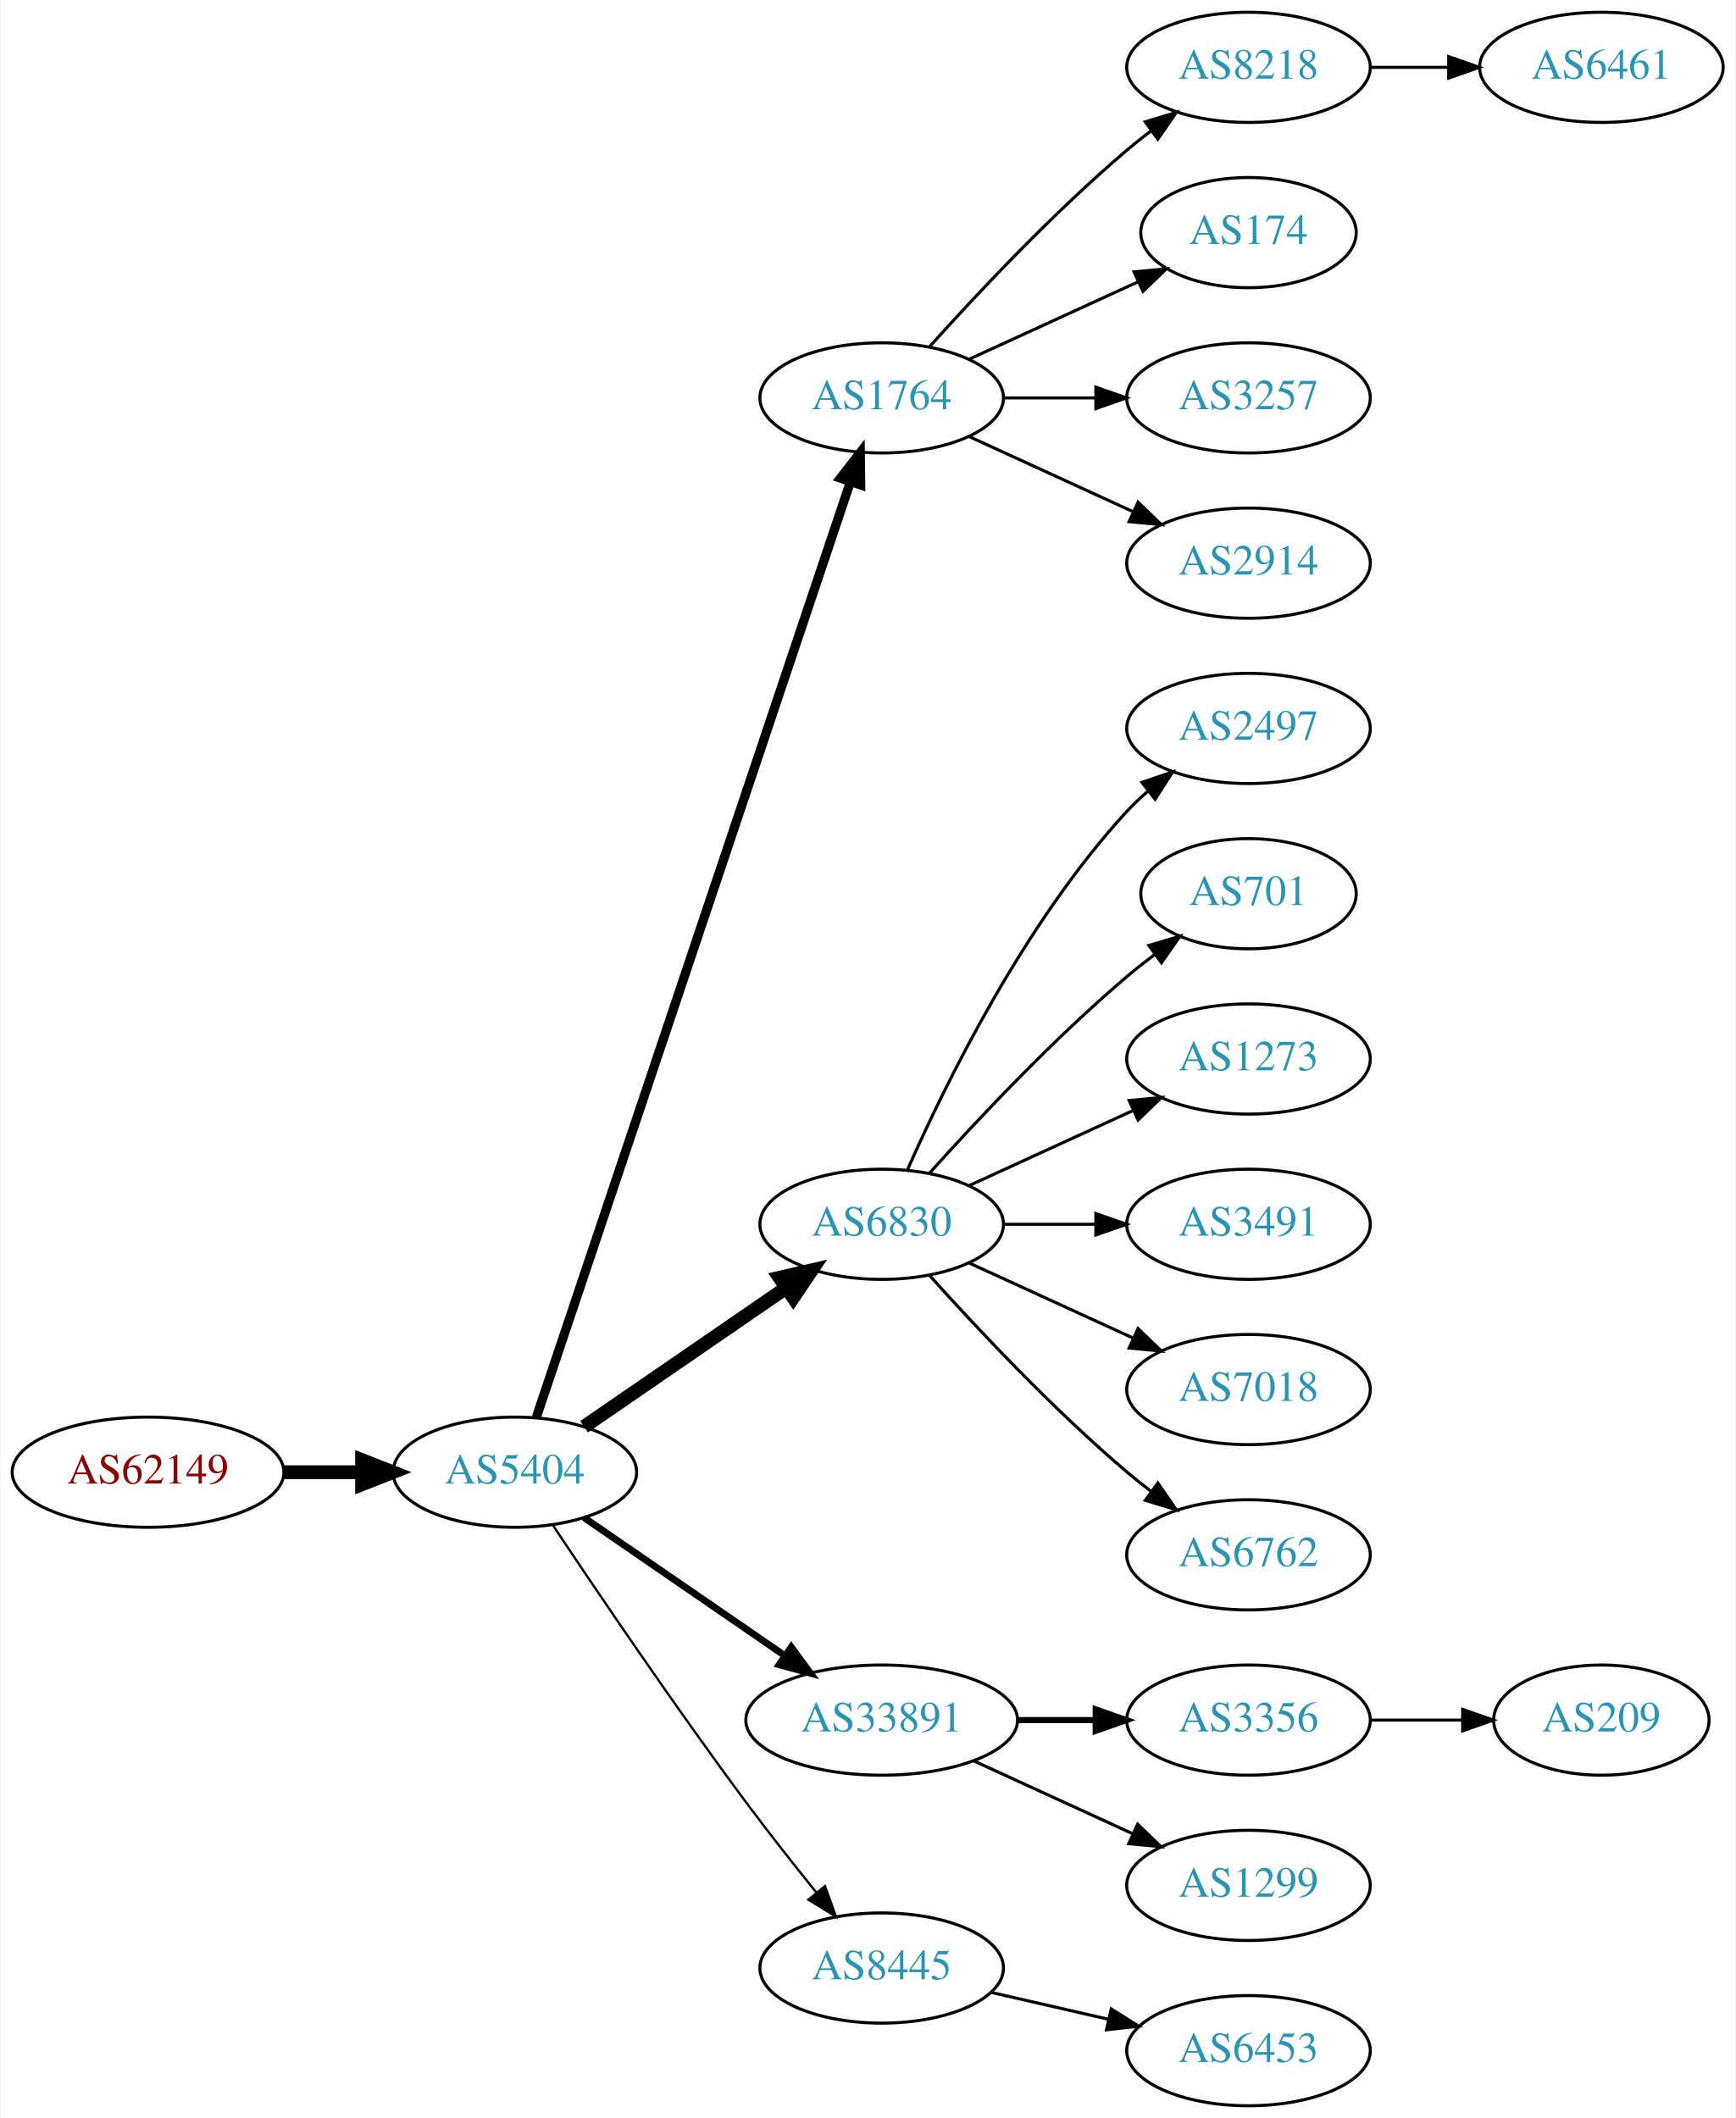
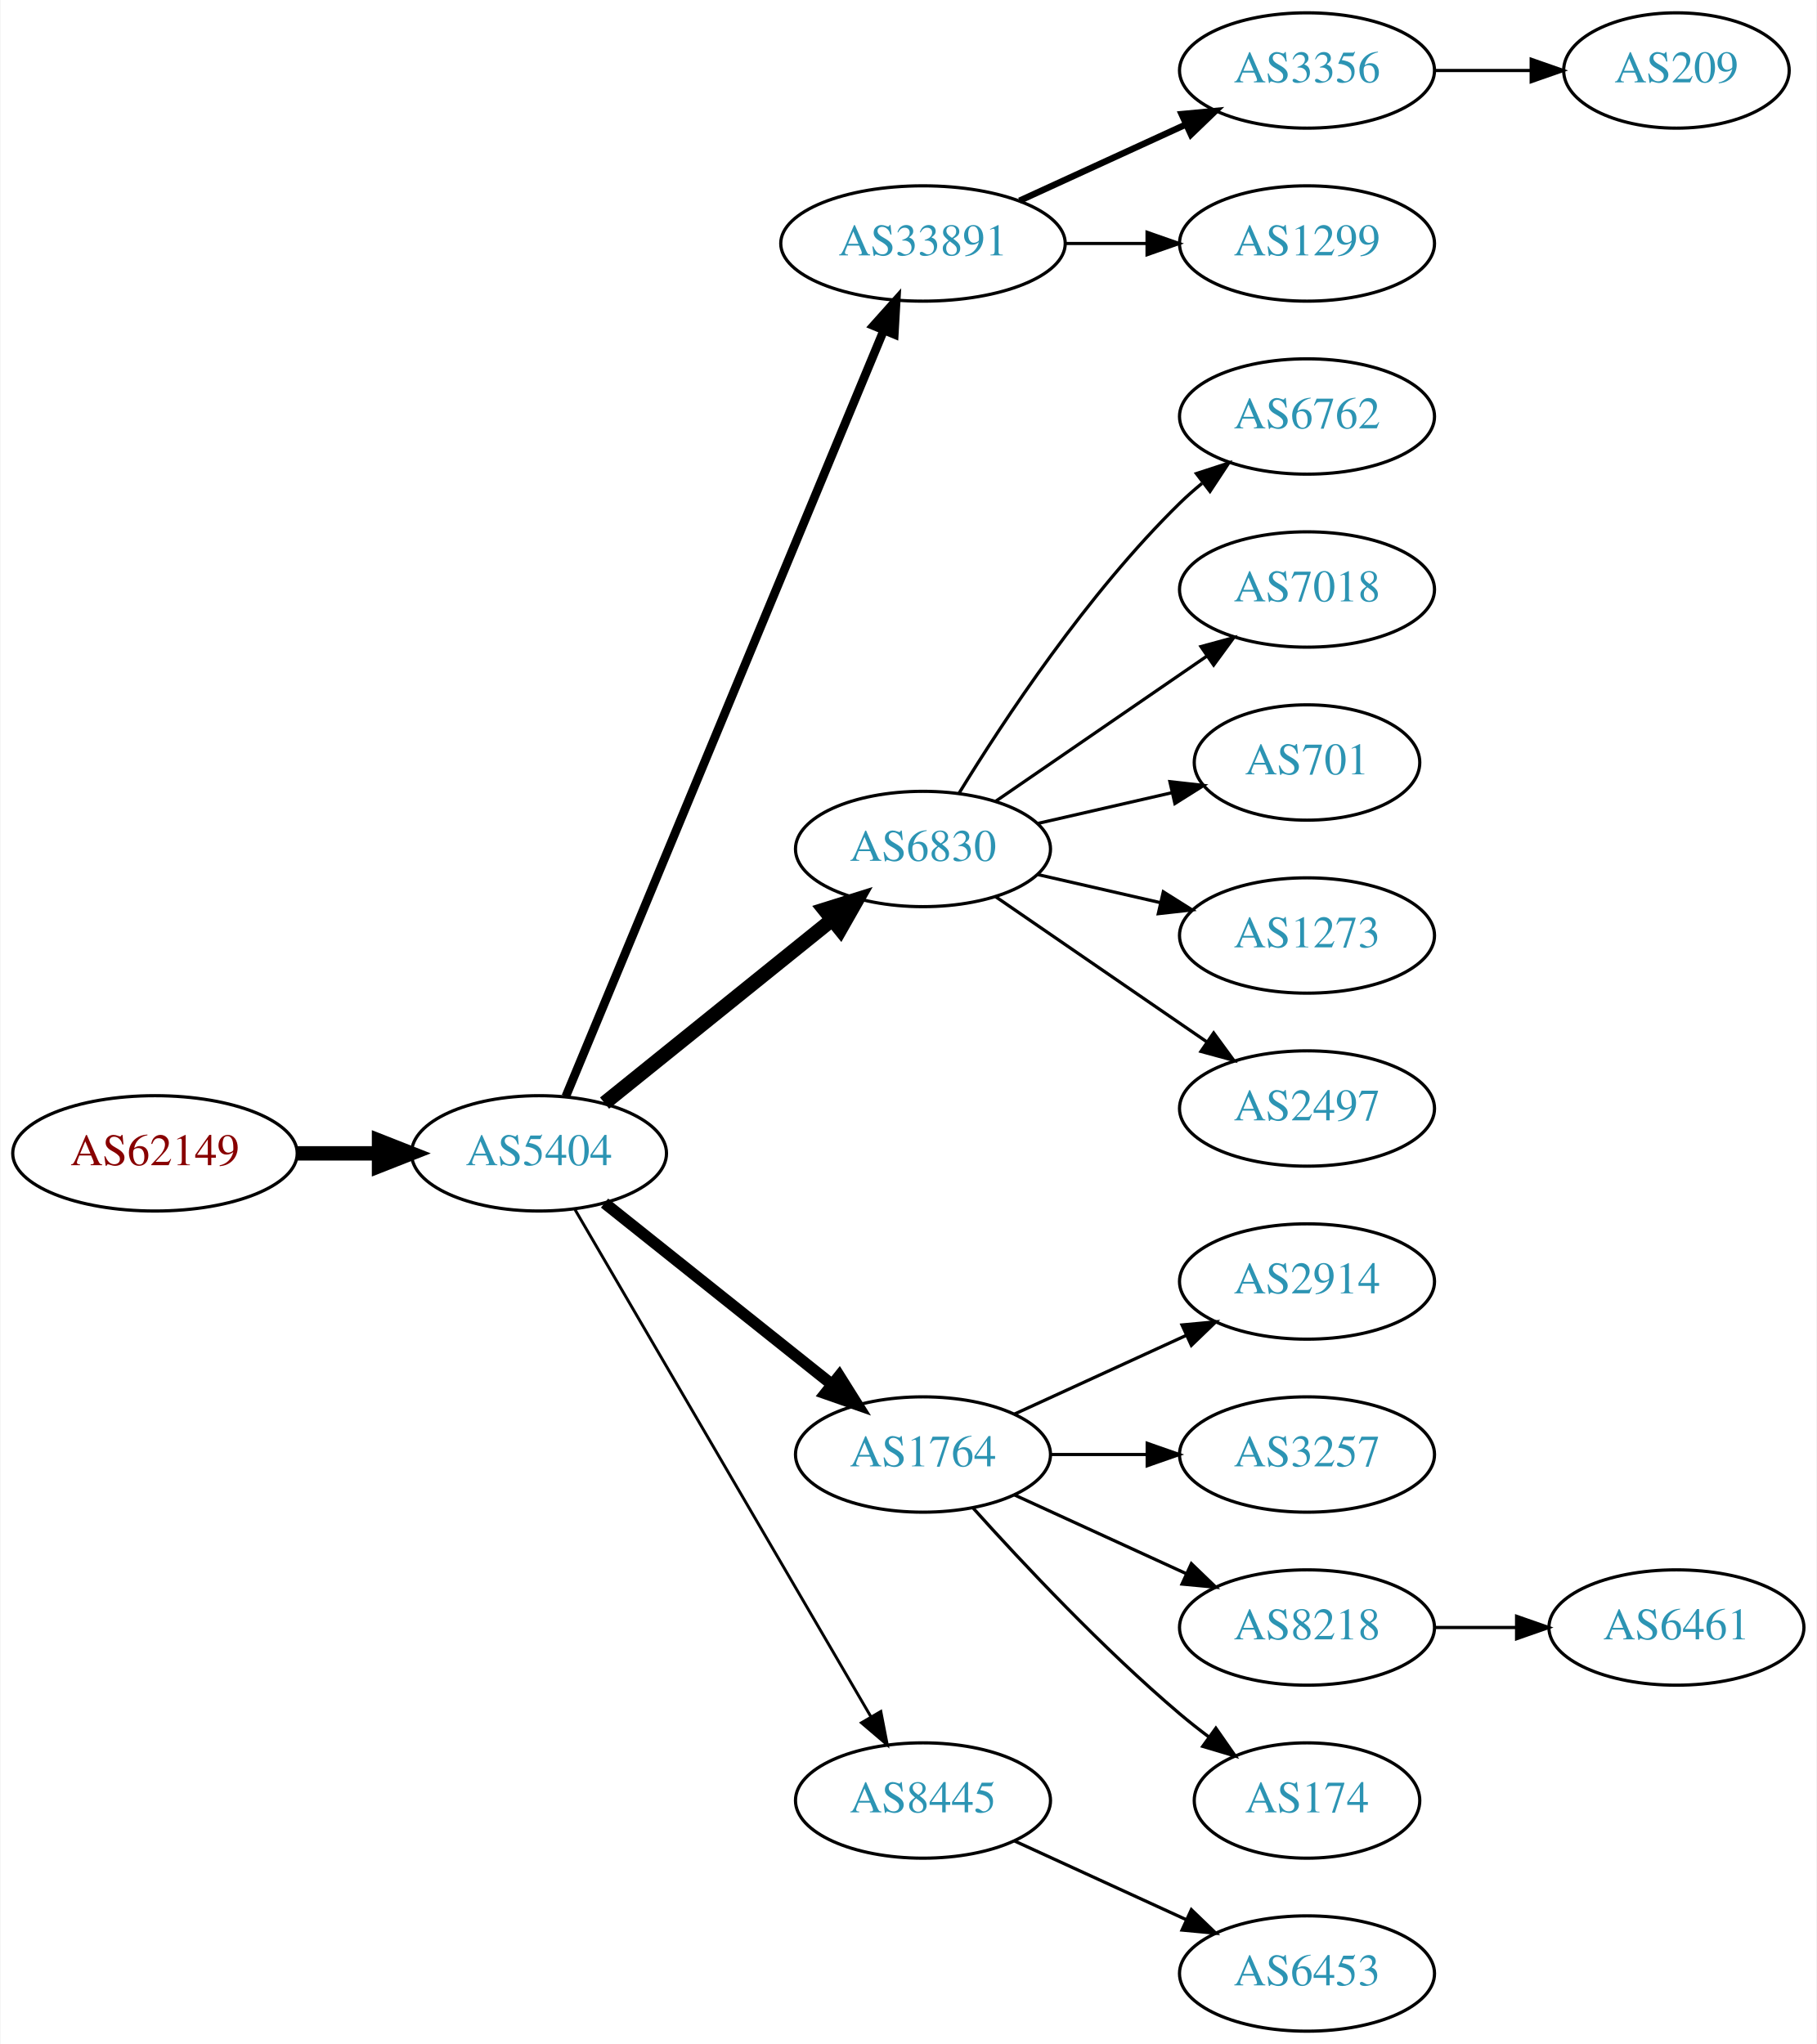
- <svg xmlns="http://www.w3.org/2000/svg" xmlns:xlink="http://www.w3.org/1999/xlink" width="567pt" height="692pt" viewBox="0.00 0.00 566.66 692.00">
-   <g id="graph0" class="graph" transform="scale(1 1) rotate(0) translate(4 688)">
-     <polygon fill="white" stroke="none" points="-4,4 -4,-688 562.663,-688 562.663,4 -4,4" />
+ <svg xmlns="http://www.w3.org/2000/svg" xmlns:xlink="http://www.w3.org/1999/xlink" width="567pt" height="638pt" viewBox="0.00 0.00 566.66 638.00">
+   <g id="graph0" class="graph" transform="scale(1 1) rotate(0) translate(4 634)">
+     <polygon fill="white" stroke="none" points="-4,4 -4,-634 562.663,-634 562.663,4 -4,4" />
    <g id="node1" class="node">
      <g id="a_node1">
        <a xlink:href="/asn/62149" xlink:title="AS62149 ~ Verein Kabel-TV Gerlos [AT]">
-           <ellipse fill="#ffffff" stroke="black" cx="44.196" cy="-207" rx="44.393" ry="18" />
-           <text text-anchor="middle" x="44.196" y="-203.3" font-family="Times,serif" font-size="14.00" fill="#880000">AS62149</text>
+           <ellipse fill="#ffffff" stroke="black" cx="44.196" cy="-274" rx="44.393" ry="18" />
+           <text text-anchor="middle" x="44.196" y="-270.3" font-family="Times,serif" font-size="14.00" fill="#880000">AS62149</text>
        </a>
      </g>
    </g>
    <g id="node2" class="node">
      <g id="a_node2">
        <a xlink:href="/asn/5404" xlink:title="AS5404 ~ ASN conova communications GmbH [AT]">
-           <ellipse fill="#ffffff" stroke="black" cx="164.039" cy="-207" rx="39.794" ry="18" />
-           <text text-anchor="middle" x="164.039" y="-203.3" font-family="Times,serif" font-size="14.00" fill="#2c94b3">AS5404</text>
+           <ellipse fill="#ffffff" stroke="black" cx="164.039" cy="-274" rx="39.794" ry="18" />
+           <text text-anchor="middle" x="164.039" y="-270.3" font-family="Times,serif" font-size="14.00" fill="#2c94b3">AS5404</text>
        </a>
      </g>
    </g>
    <g id="edge1" class="edge">
-       <path fill="none" stroke="black" stroke-width="4.5" d="M88.407,-207C96.72,-207 105.482,-207 113.965,-207" />
-       <polygon fill="black" stroke="black" stroke-width="4.5" points="114.123,-210.938 124.123,-207 114.123,-203.063 114.123,-210.938" />
+       <path fill="none" stroke="black" stroke-width="4.5" d="M88.407,-274C96.72,-274 105.482,-274 113.965,-274" />
+       <polygon fill="black" stroke="black" stroke-width="4.5" points="114.123,-277.938 124.123,-274 114.123,-270.063 114.123,-277.938" />
    </g>
    <g id="node3" class="node">
      <g id="a_node3">
-         <a xlink:href="/asn/1764" xlink:title="AS1764 ~ NEXTLAYER-AS [AT]">
-           <ellipse fill="#ffffff" stroke="black" cx="283.881" cy="-558" rx="39.794" ry="18" />
-           <text text-anchor="middle" x="283.881" y="-554.3" font-family="Times,serif" font-size="14.00" fill="#2c94b3">AS1764</text>
+         <a xlink:href="/asn/33891" xlink:title="AS33891 ~ CORE-BACKBONE GMBH GLOBAL NETWORK [DE]">
+           <ellipse fill="#ffffff" stroke="black" cx="283.881" cy="-558" rx="44.393" ry="18" />
+           <text text-anchor="middle" x="283.881" y="-554.3" font-family="Times,serif" font-size="14.00" fill="#2c94b3">AS33891</text>
        </a>
      </g>
    </g>
    <g id="edge2" class="edge">
-       <path fill="none" stroke="black" stroke-width="3" d="M171.044,-224.889C190.272,-282.16 250.409,-461.279 273.616,-530.403" />
-       <polygon fill="black" stroke="black" stroke-width="3" points="270.387,-531.781 276.887,-540.147 277.023,-529.553 270.387,-531.781" />
+       <path fill="none" stroke="black" stroke-width="2.7" d="M172.41,-291.765C192.374,-339.879 247.595,-472.96 271.55,-530.692" />
+       <polygon fill="black" stroke="black" stroke-width="2.7" points="268.447,-532.346 275.512,-540.241 274.913,-529.663 268.447,-532.346" />
    </g>
    <g id="node4" class="node">
      <g id="a_node4">
        <a xlink:href="/asn/6830" xlink:title="AS6830 ~ LGI-UPC [AT]">
-           <ellipse fill="#ffffff" stroke="black" cx="283.881" cy="-288" rx="39.794" ry="18" />
-           <text text-anchor="middle" x="283.881" y="-284.3" font-family="Times,serif" font-size="14.00" fill="#2c94b3">AS6830</text>
+           <ellipse fill="#ffffff" stroke="black" cx="283.881" cy="-369" rx="39.794" ry="18" />
+           <text text-anchor="middle" x="283.881" y="-365.3" font-family="Times,serif" font-size="14.00" fill="#2c94b3">AS6830</text>
        </a>
      </g>
    </g>
    <g id="edge3" class="edge">
-       <path fill="none" stroke="black" stroke-width="4.5" d="M186.653,-221.857C205.141,-234.565 231.955,-252.995 252.585,-267.175" />
-       <polygon fill="black" stroke="black" stroke-width="4.5" points="250.534,-270.544 261.005,-272.963 254.994,-264.054 250.534,-270.544" />
+       <path fill="none" stroke="black" stroke-width="4.5" d="M184.498,-289.687C203.859,-305.295 233.74,-329.385 255.493,-346.921" />
+       <polygon fill="black" stroke="black" stroke-width="4.5" points="253.136,-350.079 263.393,-353.289 258.079,-343.948 253.136,-350.079" />
    </g>
    <g id="node5" class="node">
      <g id="a_node5">
-         <a xlink:href="/asn/33891" xlink:title="AS33891 ~ CORE-BACKBONE GMBH GLOBAL NETWORK [DE]">
-           <ellipse fill="#ffffff" stroke="black" cx="283.881" cy="-126" rx="44.393" ry="18" />
-           <text text-anchor="middle" x="283.881" y="-122.3" font-family="Times,serif" font-size="14.00" fill="#2c94b3">AS33891</text>
+         <a xlink:href="/asn/1764" xlink:title="AS1764 ~ NEXTLAYER-AS [AT]">
+           <ellipse fill="#ffffff" stroke="black" cx="283.881" cy="-180" rx="39.794" ry="18" />
+           <text text-anchor="middle" x="283.881" y="-176.3" font-family="Times,serif" font-size="14.00" fill="#2c94b3">AS1764</text>
        </a>
      </g>
    </g>
    <g id="edge4" class="edge">
-       <path fill="none" stroke="black" stroke-width="2.25" d="M186.653,-192.143C205.025,-179.515 231.618,-161.236 252.195,-147.093" />
-       <polygon fill="black" stroke="black" stroke-width="2.25" points="254.345,-149.862 260.603,-141.313 250.38,-144.093 254.345,-149.862" />
+       <path fill="none" stroke="black" stroke-width="3.6" d="M184.498,-258.478C203.859,-243.034 233.74,-219.198 255.493,-201.847" />
+       <polygon fill="black" stroke="black" stroke-width="3.6" points="257.758,-204.517 263.393,-195.545 253.393,-199.045 257.758,-204.517" />
    </g>
    <g id="node6" class="node">
      <g id="a_node6">
        <a xlink:href="/asn/8445" xlink:title="AS8445 ~ SALZBURG-AG-AS [AT]">
-           <ellipse fill="#ffffff" stroke="black" cx="283.881" cy="-45" rx="39.794" ry="18" />
-           <text text-anchor="middle" x="283.881" y="-41.3" font-family="Times,serif" font-size="14.00" fill="#2c94b3">AS8445</text>
+           <ellipse fill="#ffffff" stroke="black" cx="283.881" cy="-72" rx="39.794" ry="18" />
+           <text text-anchor="middle" x="283.881" y="-68.3" font-family="Times,serif" font-size="14.00" fill="#2c94b3">AS8445</text>
        </a>
      </g>
    </g>
    <g id="edge5" class="edge">
-       <path fill="none" stroke="black" stroke-width="0.75" d="M176.566,-189.529C190.928,-167.952 216.417,-130.268 239.685,-99 246.928,-89.266 255.185,-78.802 262.525,-69.701" />
-       <polygon fill="black" stroke="black" stroke-width="0.75" points="265.366,-71.755 268.954,-61.786 259.933,-67.342 265.366,-71.755" />
+       <path fill="none" stroke="black" stroke-width="0.9" d="M175.29,-256.427C196.062,-220.821 243.21,-140.002 267.612,-98.173" />
+       <polygon fill="black" stroke="black" stroke-width="0.9" points="270.721,-99.79 272.737,-89.388 264.675,-96.262 270.721,-99.79" />
    </g>
    <g id="node7" class="node">
      <g id="a_node7">
-         <a xlink:href="/asn/8218" xlink:title="AS8218 ~ legacy Neotelecoms [FR]">
-           <ellipse fill="#ffffff" stroke="black" cx="403.724" cy="-666" rx="39.794" ry="18" />
-           <text text-anchor="middle" x="403.724" y="-662.3" font-family="Times,serif" font-size="14.00" fill="#2c94b3">AS8218</text>
+         <a xlink:href="/asn/3356" xlink:title="AS3356 ~ Level 3 Parent, LLC [US]">
+           <ellipse fill="#ffffff" stroke="black" cx="403.724" cy="-612" rx="39.794" ry="18" />
+           <text text-anchor="middle" x="403.724" y="-608.3" font-family="Times,serif" font-size="14.00" fill="#2c94b3">AS3356</text>
        </a>
      </g>
    </g>
    <g id="edge6" class="edge">
-       <path fill="none" stroke="black" d="M299.527,-574.725C314.828,-591.765 339.925,-618.523 364.077,-639 366.574,-641.117 369.235,-643.232 371.946,-645.293" />
-       <polygon fill="black" stroke="black" points="369.983,-648.194 380.123,-651.266 374.112,-642.541 369.983,-648.194" />
+       <path fill="none" stroke="black" stroke-width="2" d="M314.011,-571.348C329.622,-578.502 349.02,-587.391 365.692,-595.03" />
+       <polygon fill="black" stroke="black" stroke-width="2" points="364.595,-598.378 375.144,-599.362 367.511,-592.014 364.595,-598.378" />
    </g>
    <g id="node8" class="node">
      <g id="a_node8">
-         <a xlink:href="/asn/174" xlink:title="AS174 ~ Cogent Communications [US]">
-           <ellipse fill="#ffffff" stroke="black" cx="403.724" cy="-612" rx="35.194" ry="18" />
-           <text text-anchor="middle" x="403.724" y="-608.3" font-family="Times,serif" font-size="14.00" fill="#2c94b3">AS174</text>
+         <a xlink:href="/asn/1299" xlink:title="AS1299 ~ Telia Carrier [EU]">
+           <ellipse fill="#ffffff" stroke="black" cx="403.724" cy="-558" rx="39.794" ry="18" />
+           <text text-anchor="middle" x="403.724" y="-554.3" font-family="Times,serif" font-size="14.00" fill="#2c94b3">AS1299</text>
        </a>
      </g>
    </g>
    <g id="edge7" class="edge">
-       <path fill="none" stroke="black" d="M312.51,-570.661C328.926,-578.183 349.908,-587.798 367.505,-595.861" />
-       <polygon fill="black" stroke="black" points="366.333,-599.174 376.882,-600.158 369.249,-592.811 366.333,-599.174" />
+       <path fill="none" stroke="black" d="M328.092,-558C336.405,-558 345.168,-558 353.65,-558" />
+       <polygon fill="black" stroke="black" points="353.809,-561.5 363.809,-558 353.809,-554.5 353.809,-561.5" />
    </g>
    <g id="node9" class="node">
      <g id="a_node9">
-         <a xlink:href="/asn/3257" xlink:title="AS3257 ~ GTT [DE]">
-           <ellipse fill="#ffffff" stroke="black" cx="403.724" cy="-558" rx="39.794" ry="18" />
-           <text text-anchor="middle" x="403.724" y="-554.3" font-family="Times,serif" font-size="14.00" fill="#2c94b3">AS3257</text>
+         <a xlink:href="/asn/6762" xlink:title="AS6762 ~ TELECOM ITALIA SPARKLE S.p.A. [IT]">
+           <ellipse fill="#ffffff" stroke="black" cx="403.724" cy="-504" rx="39.794" ry="18" />
+           <text text-anchor="middle" x="403.724" y="-500.3" font-family="Times,serif" font-size="14.00" fill="#2c94b3">AS6762</text>
        </a>
      </g>
    </g>
    <g id="edge8" class="edge">
-       <path fill="none" stroke="black" d="M323.794,-558C333.347,-558 343.697,-558 353.659,-558" />
-       <polygon fill="black" stroke="black" points="353.852,-561.5 363.852,-558 353.852,-554.5 353.852,-561.5" />
+       <path fill="none" stroke="black" d="M295.147,-386.44C308.955,-408.991 335.144,-448.722 364.077,-477 366.217,-479.092 368.535,-481.137 370.934,-483.106" />
+       <polygon fill="black" stroke="black" points="369.201,-486.185 379.276,-489.464 373.445,-480.618 369.201,-486.185" />
    </g>
    <g id="node10" class="node">
      <g id="a_node10">
-         <a xlink:href="/asn/2914" xlink:title="AS2914 ~ NTT America, Inc. [US]">
-           <ellipse fill="#ffffff" stroke="black" cx="403.724" cy="-504" rx="39.794" ry="18" />
-           <text text-anchor="middle" x="403.724" y="-500.3" font-family="Times,serif" font-size="14.00" fill="#2c94b3">AS2914</text>
+         <a xlink:href="/asn/7018" xlink:title="AS7018 ~ AT&amp;T Services, Inc. [US]">
+           <ellipse fill="#ffffff" stroke="black" cx="403.724" cy="-450" rx="39.794" ry="18" />
+           <text text-anchor="middle" x="403.724" y="-446.3" font-family="Times,serif" font-size="14.00" fill="#2c94b3">AS7018</text>
        </a>
      </g>
    </g>
    <g id="edge9" class="edge">
-       <path fill="none" stroke="black" d="M312.51,-545.339C328.467,-538.027 348.738,-528.739 366.02,-520.819" />
-       <polygon fill="black" stroke="black" points="367.635,-523.929 375.268,-516.581 364.719,-517.565 367.635,-523.929" />
-     </g>
-     <g id="node12" class="node">
-       <g id="a_node12">
-         <a xlink:href="/asn/2497" xlink:title="AS2497 ~ Internet Initiative Japan Inc. [JP]">
-           <ellipse fill="#ffffff" stroke="black" cx="403.724" cy="-450" rx="39.794" ry="18" />
-           <text text-anchor="middle" x="403.724" y="-446.3" font-family="Times,serif" font-size="14.00" fill="#2c94b3">AS2497</text>
-         </a>
-       </g>
-     </g>
-     <g id="edge11" class="edge">
-       <path fill="none" stroke="black" d="M292.297,-305.761C304.365,-333.183 330.337,-386.473 364.077,-423 366.108,-425.198 368.347,-427.319 370.693,-429.34" />
-       <polygon fill="black" stroke="black" points="368.905,-432.386 378.937,-435.794 373.22,-426.874 368.905,-432.386" />
-     </g>
-     <g id="node13" class="node">
-       <g id="a_node13">
+       <path fill="none" stroke="black" d="M306.495,-383.857C324.984,-396.565 351.798,-414.995 372.427,-429.175" />
+       <polygon fill="black" stroke="black" points="370.624,-432.183 380.848,-434.963 374.589,-426.414 370.624,-432.183" />
+     </g>
+     <g id="node11" class="node">
+       <g id="a_node11">
        <a xlink:href="/asn/701" xlink:title="AS701 ~ UUNET [US]">
          <ellipse fill="#ffffff" stroke="black" cx="403.724" cy="-396" rx="35.194" ry="18" />
          <text text-anchor="middle" x="403.724" y="-392.3" font-family="Times,serif" font-size="14.00" fill="#2c94b3">AS701</text>
        </a>
      </g>
    </g>
-     <g id="edge12" class="edge">
-       <path fill="none" stroke="black" d="M299.527,-304.725C314.828,-321.765 339.925,-348.523 364.077,-369 366.93,-371.418 369.995,-373.833 373.106,-376.169" />
-       <polygon fill="black" stroke="black" points="371.179,-379.095 381.334,-382.116 375.279,-373.422 371.179,-379.095" />
-     </g>
-     <g id="node14" class="node">
-       <g id="a_node14">
+     <g id="edge10" class="edge">
+       <path fill="none" stroke="black" d="M319.6,-376.955C332.693,-379.955 347.715,-383.396 361.356,-386.522" />
+       <polygon fill="black" stroke="black" points="360.934,-390.016 371.463,-388.838 362.497,-383.193 360.934,-390.016" />
+     </g>
+     <g id="node12" class="node">
+       <g id="a_node12">
        <a xlink:href="/asn/1273" xlink:title="AS1273 ~ Vodafone Group PLC [EU]">
          <ellipse fill="#ffffff" stroke="black" cx="403.724" cy="-342" rx="39.794" ry="18" />
          <text text-anchor="middle" x="403.724" y="-338.3" font-family="Times,serif" font-size="14.00" fill="#2c94b3">AS1273</text>
        </a>
      </g>
    </g>
+     <g id="edge11" class="edge">
+       <path fill="none" stroke="black" d="M319.6,-361.045C331.6,-358.296 345.221,-355.175 357.914,-352.267" />
+       <polygon fill="black" stroke="black" points="358.88,-355.636 367.845,-349.991 357.316,-348.813 358.88,-355.636" />
+     </g>
+     <g id="node13" class="node">
+       <g id="a_node13">
+         <a xlink:href="/asn/2497" xlink:title="AS2497 ~ Internet Initiative Japan Inc. [JP]">
+           <ellipse fill="#ffffff" stroke="black" cx="403.724" cy="-288" rx="39.794" ry="18" />
+           <text text-anchor="middle" x="403.724" y="-284.3" font-family="Times,serif" font-size="14.00" fill="#2c94b3">AS2497</text>
+         </a>
+       </g>
+     </g>
+     <g id="edge12" class="edge">
+       <path fill="none" stroke="black" d="M306.495,-354.143C324.984,-341.435 351.798,-323.005 372.427,-308.825" />
+       <polygon fill="black" stroke="black" points="374.589,-311.586 380.848,-303.037 370.624,-305.817 374.589,-311.586" />
+     </g>
+     <g id="node14" class="node">
+       <g id="a_node14">
+         <a xlink:href="/asn/2914" xlink:title="AS2914 ~ NTT America, Inc. [US]">
+           <ellipse fill="#ffffff" stroke="black" cx="403.724" cy="-234" rx="39.794" ry="18" />
+           <text text-anchor="middle" x="403.724" y="-230.3" font-family="Times,serif" font-size="14.00" fill="#2c94b3">AS2914</text>
+         </a>
+       </g>
+     </g>
    <g id="edge13" class="edge">
-       <path fill="none" stroke="black" d="M312.51,-300.661C328.467,-307.973 348.738,-317.261 366.02,-325.181" />
-       <polygon fill="black" stroke="black" points="364.719,-328.435 375.268,-329.419 367.635,-322.071 364.719,-328.435" />
+       <path fill="none" stroke="black" d="M312.51,-192.661C328.467,-199.973 348.738,-209.261 366.02,-217.181" />
+       <polygon fill="black" stroke="black" points="364.719,-220.435 375.268,-221.419 367.635,-214.071 364.719,-220.435" />
    </g>
    <g id="node15" class="node">
      <g id="a_node15">
-         <a xlink:href="/asn/3491" xlink:title="AS3491 ~ PCCW Global, Inc. [US]">
-           <ellipse fill="#ffffff" stroke="black" cx="403.724" cy="-288" rx="39.794" ry="18" />
-           <text text-anchor="middle" x="403.724" y="-284.3" font-family="Times,serif" font-size="14.00" fill="#2c94b3">AS3491</text>
+         <a xlink:href="/asn/3257" xlink:title="AS3257 ~ GTT [DE]">
+           <ellipse fill="#ffffff" stroke="black" cx="403.724" cy="-180" rx="39.794" ry="18" />
+           <text text-anchor="middle" x="403.724" y="-176.3" font-family="Times,serif" font-size="14.00" fill="#2c94b3">AS3257</text>
        </a>
      </g>
    </g>
    <g id="edge14" class="edge">
-       <path fill="none" stroke="black" d="M323.794,-288C333.347,-288 343.697,-288 353.659,-288" />
-       <polygon fill="black" stroke="black" points="353.852,-291.5 363.852,-288 353.852,-284.5 353.852,-291.5" />
+       <path fill="none" stroke="black" d="M323.794,-180C333.347,-180 343.697,-180 353.659,-180" />
+       <polygon fill="black" stroke="black" points="353.852,-183.5 363.852,-180 353.852,-176.5 353.852,-183.5" />
    </g>
    <g id="node16" class="node">
      <g id="a_node16">
-         <a xlink:href="/asn/7018" xlink:title="AS7018 ~ AT&amp;T Services, Inc. [US]">
-           <ellipse fill="#ffffff" stroke="black" cx="403.724" cy="-234" rx="39.794" ry="18" />
-           <text text-anchor="middle" x="403.724" y="-230.3" font-family="Times,serif" font-size="14.00" fill="#2c94b3">AS7018</text>
+         <a xlink:href="/asn/8218" xlink:title="AS8218 ~ legacy Neotelecoms [FR]">
+           <ellipse fill="#ffffff" stroke="black" cx="403.724" cy="-126" rx="39.794" ry="18" />
+           <text text-anchor="middle" x="403.724" y="-122.3" font-family="Times,serif" font-size="14.00" fill="#2c94b3">AS8218</text>
        </a>
      </g>
    </g>
    <g id="edge15" class="edge">
-       <path fill="none" stroke="black" d="M312.51,-275.339C328.467,-268.027 348.738,-258.739 366.02,-250.819" />
-       <polygon fill="black" stroke="black" points="367.635,-253.929 375.268,-246.581 364.719,-247.565 367.635,-253.929" />
+       <path fill="none" stroke="black" d="M312.51,-167.339C328.467,-160.027 348.738,-150.739 366.02,-142.819" />
+       <polygon fill="black" stroke="black" points="367.635,-145.929 375.268,-138.581 364.719,-139.565 367.635,-145.929" />
    </g>
    <g id="node17" class="node">
      <g id="a_node17">
-         <a xlink:href="/asn/6762" xlink:title="AS6762 ~ TELECOM ITALIA SPARKLE S.p.A. [IT]">
-           <ellipse fill="#ffffff" stroke="black" cx="403.724" cy="-180" rx="39.794" ry="18" />
-           <text text-anchor="middle" x="403.724" y="-176.3" font-family="Times,serif" font-size="14.00" fill="#2c94b3">AS6762</text>
+         <a xlink:href="/asn/174" xlink:title="AS174 ~ Cogent Communications [US]">
+           <ellipse fill="#ffffff" stroke="black" cx="403.724" cy="-72" rx="35.194" ry="18" />
+           <text text-anchor="middle" x="403.724" y="-68.3" font-family="Times,serif" font-size="14.00" fill="#2c94b3">AS174</text>
        </a>
      </g>
    </g>
    <g id="edge16" class="edge">
-       <path fill="none" stroke="black" d="M299.527,-271.275C314.828,-254.235 339.925,-227.477 364.077,-207 366.574,-204.883 369.235,-202.768 371.946,-200.707" />
-       <polygon fill="black" stroke="black" points="374.112,-203.459 380.123,-194.734 369.983,-197.806 374.112,-203.459" />
-     </g>
-     <g id="node18" class="node">
-       <g id="a_node18">
-         <a xlink:href="/asn/3356" xlink:title="AS3356 ~ Level 3 Parent, LLC [US]">
-           <ellipse fill="#ffffff" stroke="black" cx="403.724" cy="-126" rx="39.794" ry="18" />
-           <text text-anchor="middle" x="403.724" y="-122.3" font-family="Times,serif" font-size="14.00" fill="#2c94b3">AS3356</text>
-         </a>
-       </g>
-     </g>
-     <g id="edge17" class="edge">
-       <path fill="none" stroke="black" stroke-width="2" d="M328.092,-126C336.405,-126 345.168,-126 353.65,-126" />
-       <polygon fill="black" stroke="black" stroke-width="2" points="353.809,-129.5 363.809,-126 353.809,-122.5 353.809,-129.5" />
+       <path fill="none" stroke="black" d="M299.527,-163.275C314.828,-146.235 339.925,-119.477 364.077,-99 366.93,-96.582 369.995,-94.167 373.106,-91.831" />
+       <polygon fill="black" stroke="black" points="375.279,-94.578 381.334,-85.884 371.179,-88.905 375.279,-94.578" />
    </g>
    <g id="node19" class="node">
      <g id="a_node19">
-         <a xlink:href="/asn/1299" xlink:title="AS1299 ~ Telia Carrier [EU]">
-           <ellipse fill="#ffffff" stroke="black" cx="403.724" cy="-72" rx="39.794" ry="18" />
-           <text text-anchor="middle" x="403.724" y="-68.3" font-family="Times,serif" font-size="14.00" fill="#2c94b3">AS1299</text>
-         </a>
-       </g>
-     </g>
-     <g id="edge18" class="edge">
-       <path fill="none" stroke="black" d="M314.011,-112.652C329.622,-105.498 349.02,-96.609 365.692,-88.969" />
-       <polygon fill="black" stroke="black" points="367.511,-91.986 375.144,-84.638 364.595,-85.622 367.511,-91.986" />
-     </g>
-     <g id="node21" class="node">
-       <g id="a_node21">
        <a xlink:href="/asn/6453" xlink:title="AS6453 ~ TATA COMMUNICATIONS (AMERICA) INC [US]">
          <ellipse fill="#ffffff" stroke="black" cx="403.724" cy="-18" rx="39.794" ry="18" />
          <text text-anchor="middle" x="403.724" y="-14.3" font-family="Times,serif" font-size="14.00" fill="#2c94b3">AS6453</text>
        </a>
      </g>
    </g>
-     <g id="edge20" class="edge">
-       <path fill="none" stroke="black" d="M319.6,-37.045C331.6,-34.296 345.221,-31.175 357.914,-28.267" />
-       <polygon fill="black" stroke="black" points="358.88,-31.636 367.845,-25.991 357.316,-24.813 358.88,-31.636" />
-     </g>
-     <g id="node11" class="node">
-       <g id="a_node11">
-         <a xlink:href="/asn/6461" xlink:title="AS6461 ~ Zayo Bandwidth [US]">
-           <ellipse fill="#ffffff" stroke="black" cx="519.017" cy="-666" rx="39.794" ry="18" />
-           <text text-anchor="middle" x="519.017" y="-662.3" font-family="Times,serif" font-size="14.00" fill="#2c94b3">AS6461</text>
-         </a>
-       </g>
-     </g>
-     <g id="edge10" class="edge">
-       <path fill="none" stroke="black" d="M443.396,-666C451.599,-666 460.363,-666 468.895,-666" />
-       <polygon fill="black" stroke="black" points="469.134,-669.5 479.134,-666 469.134,-662.5 469.134,-669.5" />
+     <g id="edge18" class="edge">
+       <path fill="none" stroke="black" d="M312.51,-59.339C328.467,-52.027 348.738,-42.739 366.02,-34.819" />
+       <polygon fill="black" stroke="black" points="367.635,-37.929 375.268,-30.581 364.719,-31.565 367.635,-37.929" />
+     </g>
+     <g id="node18" class="node">
+       <g id="a_node18">
+         <a xlink:href="/asn/209" xlink:title="AS209 ~ CenturyLink Communications, LLC [US]">
+           <ellipse fill="#ffffff" stroke="black" cx="519.017" cy="-612" rx="35.194" ry="18" />
+           <text text-anchor="middle" x="519.017" y="-608.3" font-family="Times,serif" font-size="14.00" fill="#2c94b3">AS209</text>
+         </a>
+       </g>
+     </g>
+     <g id="edge17" class="edge">
+       <path fill="none" stroke="black" d="M443.396,-612C453.101,-612 463.592,-612 473.555,-612" />
+       <polygon fill="black" stroke="black" points="473.691,-615.5 483.691,-612 473.691,-608.5 473.691,-615.5" />
    </g>
    <g id="node20" class="node">
      <g id="a_node20">
-         <a xlink:href="/asn/209" xlink:title="AS209 ~ CenturyLink Communications, LLC [US]">
-           <ellipse fill="#ffffff" stroke="black" cx="519.017" cy="-126" rx="35.194" ry="18" />
-           <text text-anchor="middle" x="519.017" y="-122.3" font-family="Times,serif" font-size="14.00" fill="#2c94b3">AS209</text>
+         <a xlink:href="/asn/6461" xlink:title="AS6461 ~ Zayo Bandwidth [US]">
+           <ellipse fill="#ffffff" stroke="black" cx="519.017" cy="-126" rx="39.794" ry="18" />
+           <text text-anchor="middle" x="519.017" y="-122.3" font-family="Times,serif" font-size="14.00" fill="#2c94b3">AS6461</text>
        </a>
      </g>
    </g>
    <g id="edge19" class="edge">
-       <path fill="none" stroke="black" d="M443.396,-126C453.101,-126 463.592,-126 473.555,-126" />
-       <polygon fill="black" stroke="black" points="473.691,-129.5 483.691,-126 473.691,-122.5 473.691,-129.5" />
+       <path fill="none" stroke="black" d="M443.396,-126C451.599,-126 460.363,-126 468.895,-126" />
+       <polygon fill="black" stroke="black" points="469.134,-129.5 479.134,-126 469.134,-122.5 469.134,-129.5" />
    </g>
  </g>
</svg>
